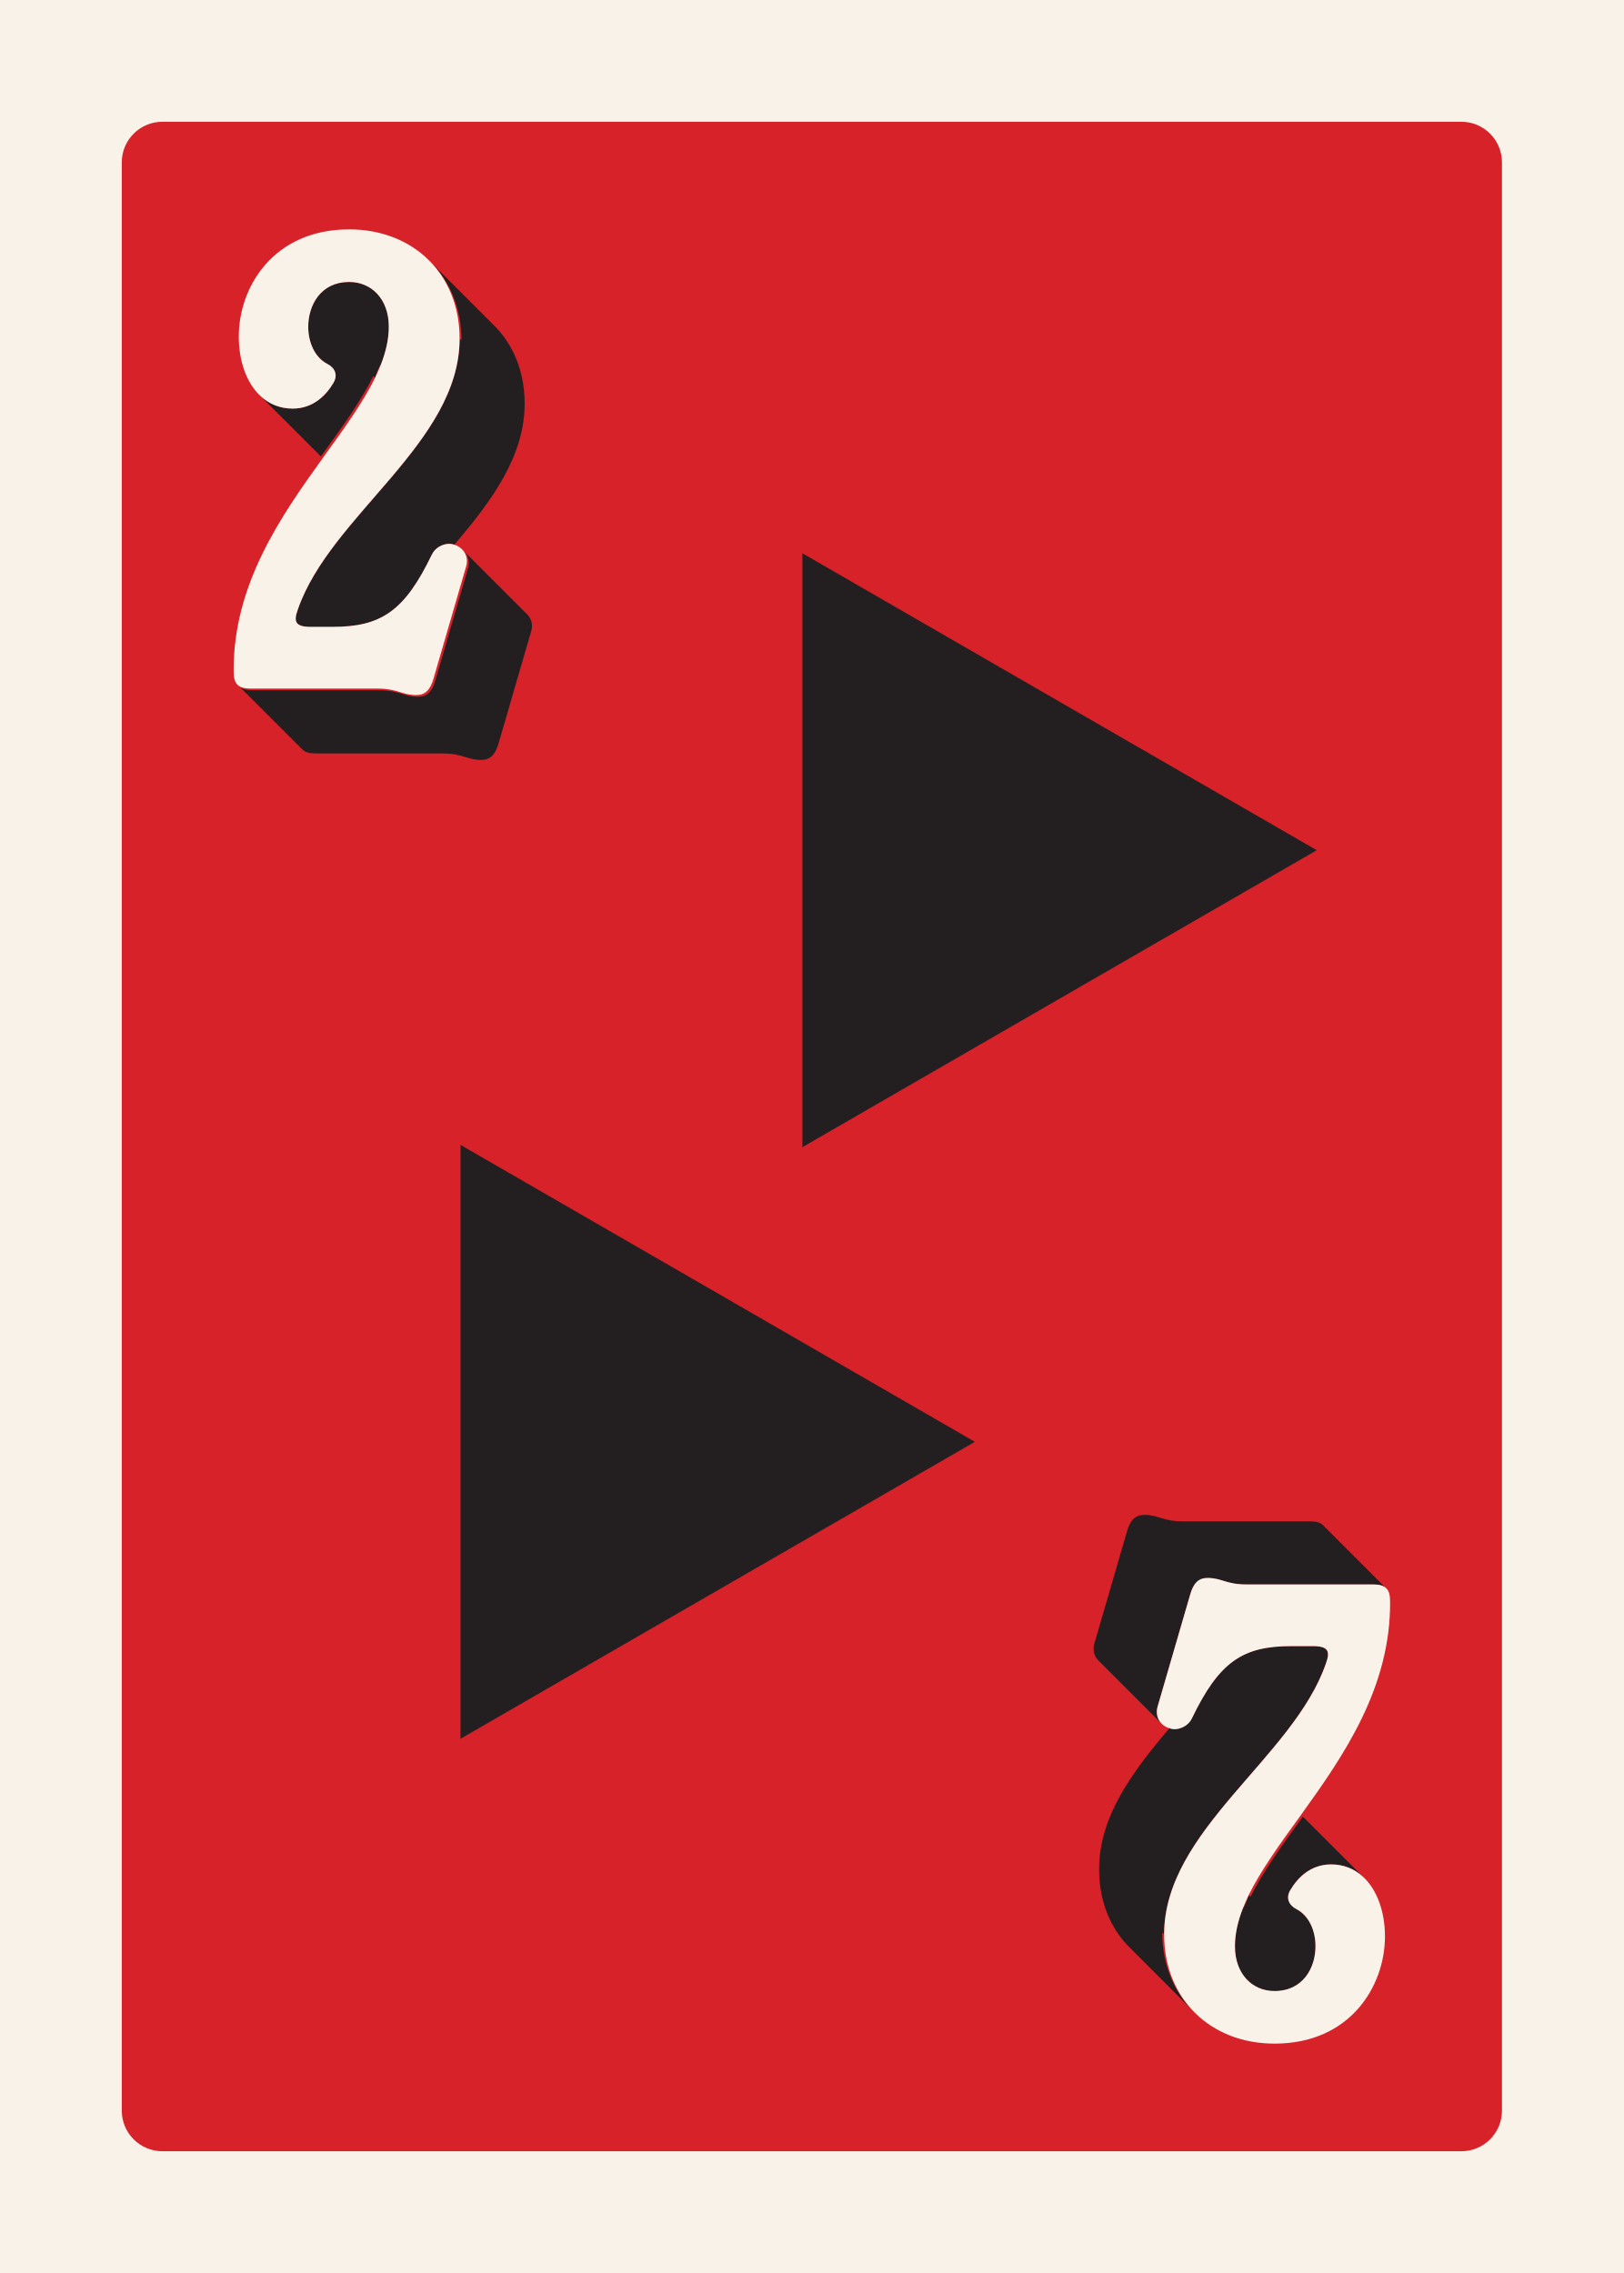
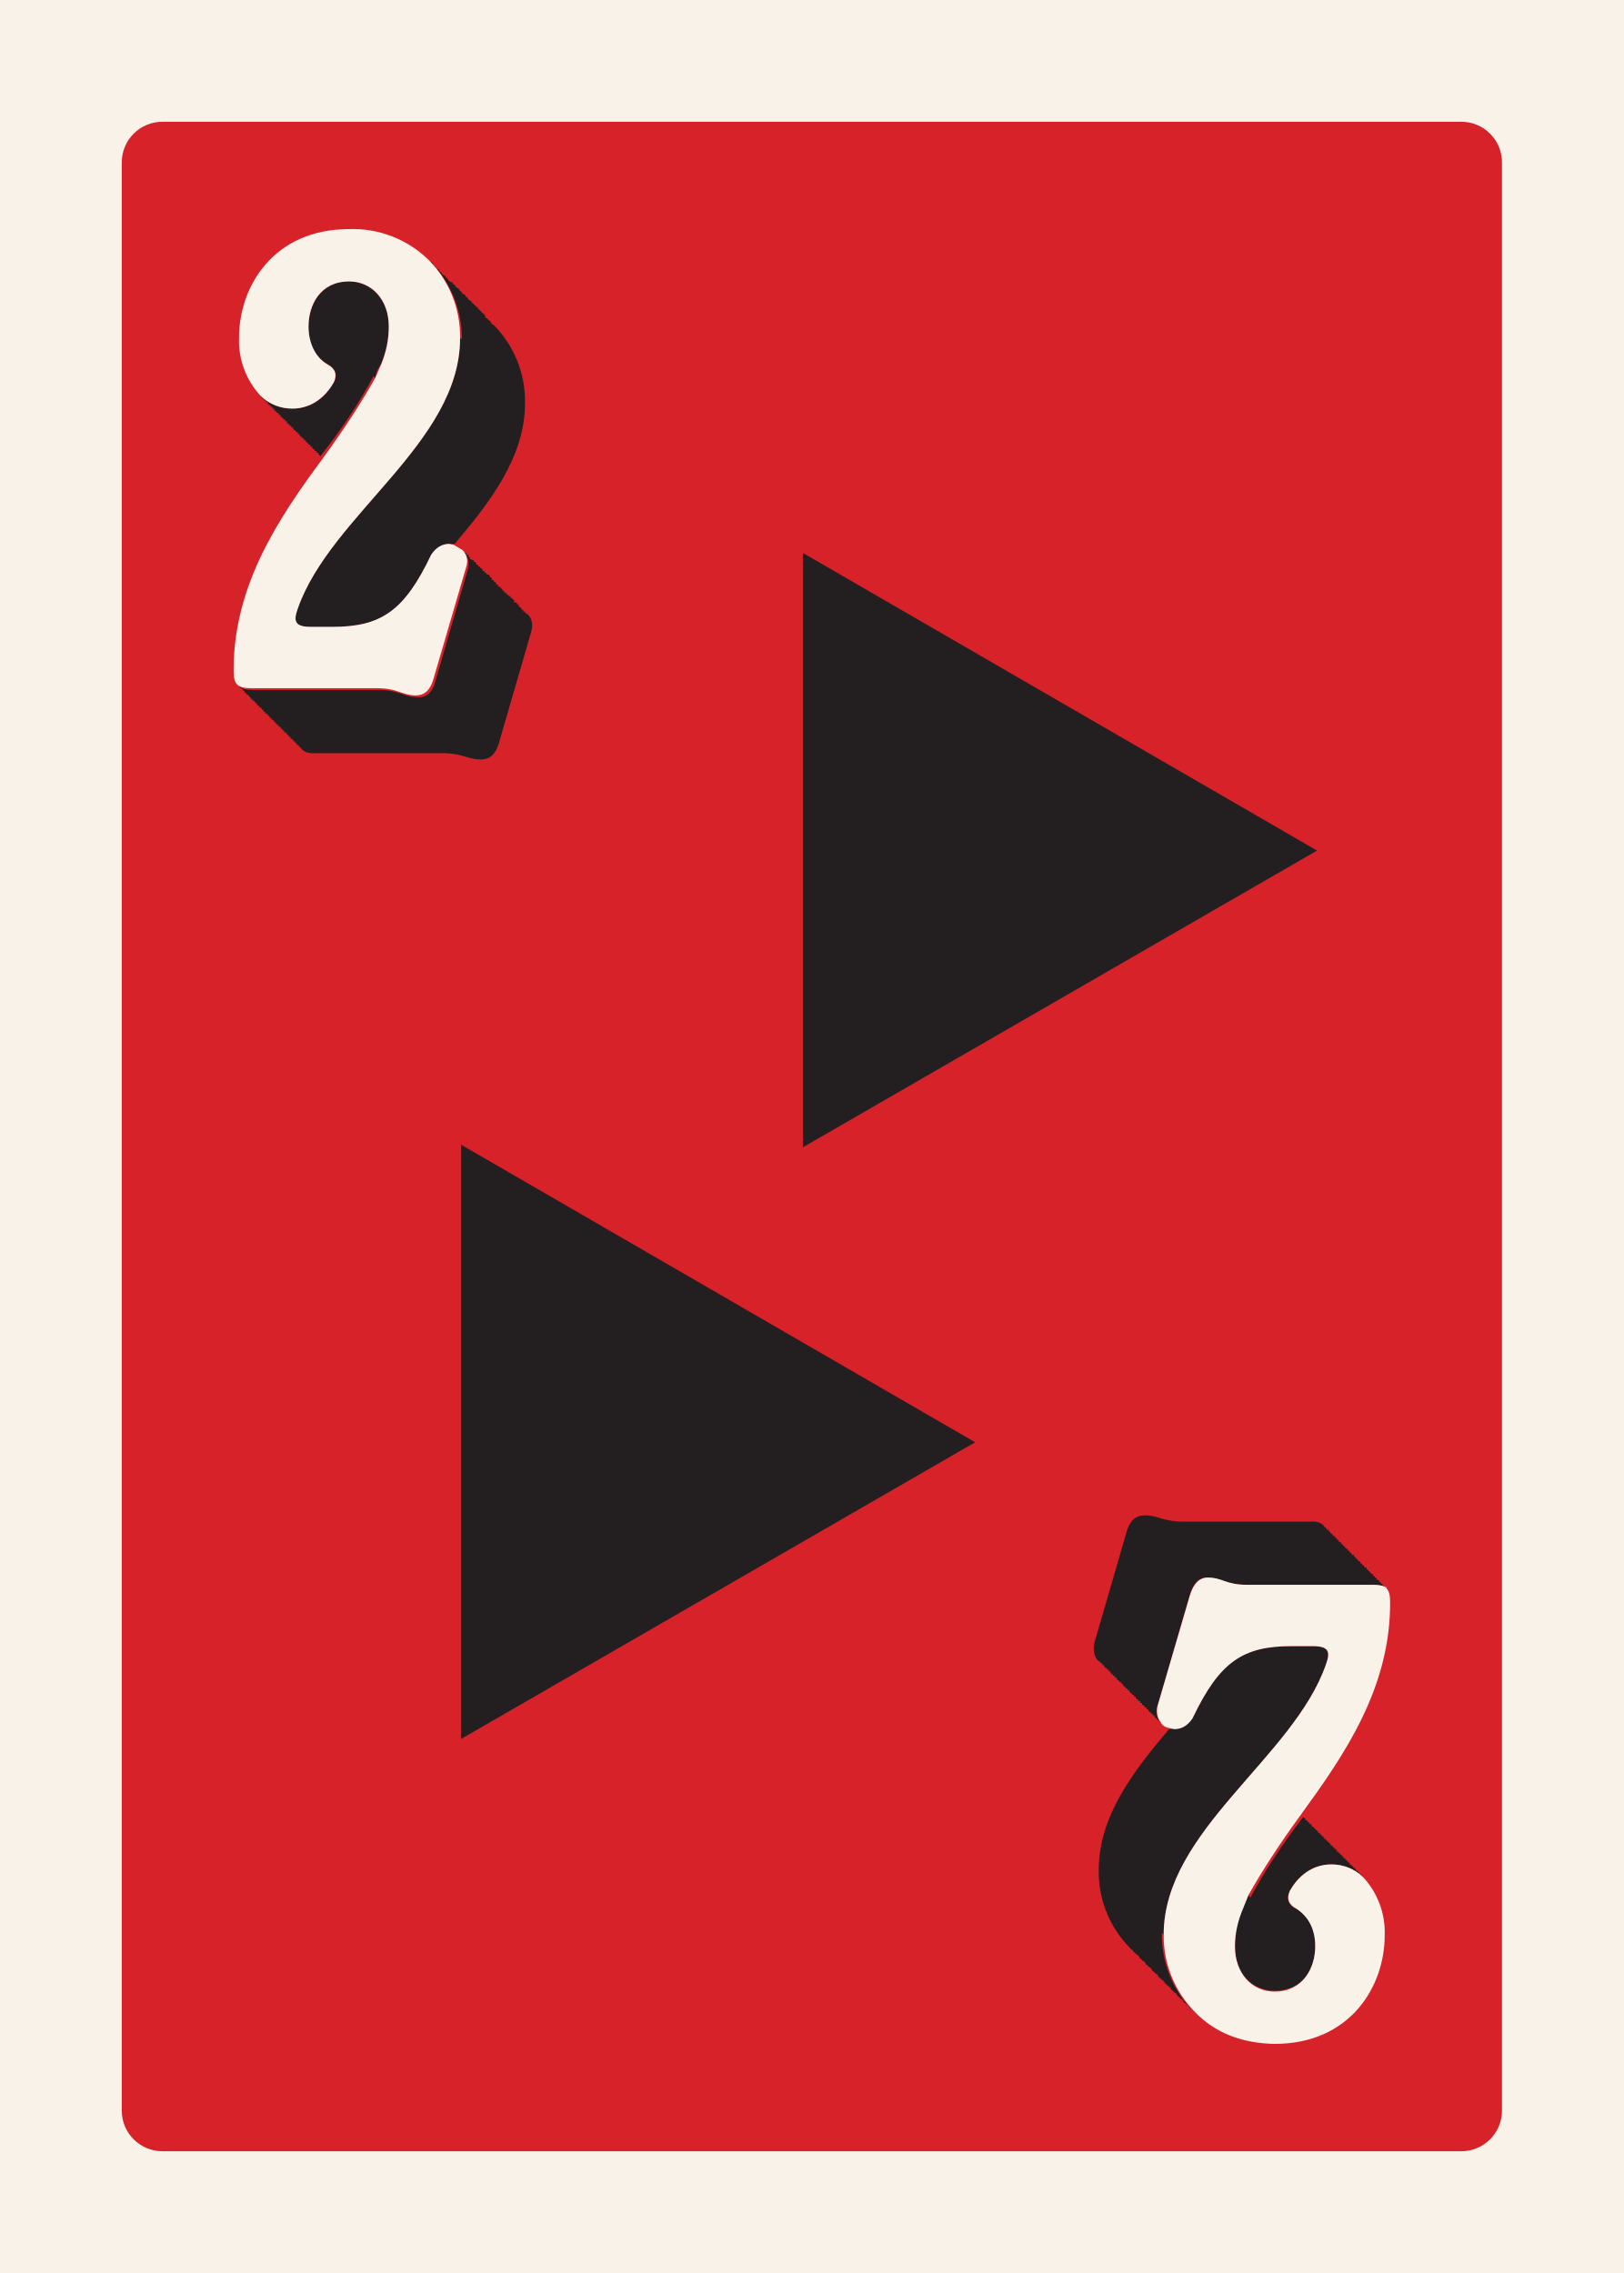
<svg xmlns="http://www.w3.org/2000/svg" id="Customer_Art" data-name="Customer Art" viewBox="0 0 180 252">
  <defs>
-     <style>
-       .cls-1 {
-         fill: none;
-       }
- 
-       .cls-2 {
-         fill: #231f20;
-       }
- 
-       .cls-3 {
-         fill: #d72229;
-       }
- 
-       .cls-4 {
-         fill: #f8f2e9;
-       }
-     </style>
+     <style>.cls-1{fill:none}.cls-2{fill:#231f20}.cls-4{fill:#f8f2e9}</style>
  </defs>
-   <rect class="cls-4" x="-9" y="-9" width="198" height="270" />
-   <rect class="cls-3" x="13.5" y="13.5" width="153" height="225" rx="4.5" ry="4.5" />
-   <path class="cls-2" d="M33.06,31.77c-.14-.06-.26-.14-.37-.22.03.02.04.05.07.07.03.02.04.05.07.07.03.02.04.05.07.07.03.02.04.05.07.07.03.02.04.05.07.07.03.02.04.05.07.07.03.02.04.05.07.07.03.02.04.05.07.07.03.02.04.05.07.07.03.02.04.05.07.07.03.02.04.05.07.07.03.02.04.05.07.07.03.02.04.05.07.07.03.02.04.05.07.07.03.02.04.05.07.07.03.02.04.05.07.07.03.02.04.05.07.07.03.02.04.05.07.07.03.02.04.05.07.07.03.02.04.05.07.07.03.02.04.05.07.07.03.02.04.05.07.07.03.02.04.05.07.07.03.02.04.05.07.07.03.02.04.05.07.07,0,0,.01.01.02.02-.24-.81-.67-1.28-1.45-1.6Z" />
-   <path class="cls-1" d="M137.74,211.65c.31-.47.53-.99.67-1.54-.25.52-.48,1.03-.67,1.54Z" />
-   <path class="cls-1" d="M42.25,40.35c-.31.47-.53.99-.67,1.54.25-.52.48-1.03.67-1.54Z" />
-   <path class="cls-2" d="M58.47,68.14s-.05-.05-.07-.07c-.02-.03-.05-.05-.07-.07-.02-.03-.05-.05-.07-.07-.02-.03-.05-.05-.07-.07-.02-.03-.05-.05-.07-.07-.02-.03-.05-.05-.07-.07-.02-.03-.05-.05-.07-.07-.02-.03-.05-.05-.07-.07-.02-.03-.05-.05-.07-.07-.02-.03-.05-.05-.07-.07-.02-.03-.05-.05-.07-.07-.02-.03-.05-.05-.07-.07-.02-.03-.05-.05-.07-.07-.02-.03-.05-.05-.07-.07-.02-.03-.05-.05-.07-.07-.02-.03-.05-.05-.07-.07-.02-.03-.05-.05-.07-.07-.02-.03-.05-.05-.07-.07-.02-.03-.05-.05-.07-.07-.02-.03-.05-.05-.07-.07-.02-.03-.05-.05-.07-.07-.02-.03-.05-.05-.07-.07-.02-.03-.05-.05-.07-.07-.02-.03-.05-.05-.07-.07-.02-.03-.05-.05-.07-.07-.02-.03-.05-.05-.07-.07-.02-.03-.05-.05-.07-.07-.02-.03-.05-.05-.07-.07-.02-.03-.05-.05-.07-.07-.02-.03-.05-.05-.07-.07-.02-.03-.05-.05-.07-.07-.02-.03-.05-.05-.07-.07-.02-.03-.05-.05-.07-.07-.02-.03-.05-.05-.07-.07-.02-.03-.05-.05-.07-.07-.02-.03-.05-.05-.07-.07-.02-.03-.05-.05-.07-.07-.02-.03-.05-.05-.07-.07-.02-.03-.05-.05-.07-.07-.02-.03-.05-.05-.07-.07-.02-.03-.05-.05-.07-.07-.02-.03-.05-.05-.07-.07-.02-.03-.05-.05-.07-.07-.02-.03-.05-.05-.07-.07-.02-.03-.05-.05-.07-.07-.02-.03-.05-.05-.07-.07-.02-.03-.05-.05-.07-.07-.02-.03-.05-.05-.07-.07-.02-.03-.05-.05-.07-.07-.02-.03-.05-.05-.07-.07-.02-.03-.05-.05-.07-.07-.02-.03-.05-.05-.07-.07-.02-.03-.05-.05-.07-.07-.02-.03-.05-.05-.07-.07-.02-.03-.05-.05-.07-.07-.02-.03-.05-.05-.07-.07-.02-.03-.05-.05-.07-.07-.02-.03-.05-.05-.07-.07-.02-.03-.05-.05-.07-.07-.02-.03-.05-.05-.07-.07-.02-.03-.05-.05-.07-.07-.02-.03-.05-.05-.07-.07-.02-.03-.05-.05-.07-.07-.02-.03-.05-.05-.07-.07-.02-.03-.05-.05-.07-.07-.02-.03-.05-.05-.07-.07-.02-.03-.05-.05-.07-.07-.02-.03-.05-.05-.07-.07-.02-.03-.05-.05-.07-.07-.02-.03-.05-.05-.07-.07-.02-.03-.05-.05-.07-.07-.02-.03-.05-.05-.07-.07-.02-.03-.05-.05-.07-.07-.02-.03-.05-.05-.07-.07-.02-.03-.05-.05-.07-.07-.02-.03-.05-.05-.07-.07-.02-.03-.05-.05-.07-.07-.02-.03-.05-.05-.07-.07-.02-.03-.05-.05-.07-.07-.02-.03-.05-.05-.07-.07-.02-.03-.05-.05-.07-.07-.02-.03-.05-.05-.07-.07-.02-.03-.05-.05-.07-.07-.02-.03-.05-.05-.07-.07-.02-.03-.05-.05-.07-.07-.02-.03-.05-.05-.07-.07-.02-.03-.05-.05-.07-.07-.02-.03-.05-.05-.07-.07-.02-.03-.05-.05-.07-.07-.02-.03-.05-.05-.07-.07-.02-.03-.05-.05-.07-.07-.02-.03-.05-.05-.07-.07-.02-.03-.05-.05-.07-.07-.02-.03-.05-.05-.07-.07-.02-.03-.05-.05-.07-.07-.02-.03-.05-.05-.07-.07-.02-.03-.05-.05-.07-.07-.02-.03-.05-.05-.07-.07-.02-.03-.05-.05-.07-.07.37.45.55,1.08.34,1.79l-3.6,12.38c-.36,1.3-.94,1.87-1.94,1.87-1.58,0-2.02-.72-4.32-.72h-14.04c-.69,0-1.14-.14-1.43-.41.02.03.05.05.07.07.02.03.05.05.07.07.02.03.05.05.07.07.02.03.05.05.07.07.02.03.05.05.07.07.02.03.05.05.07.07.02.03.05.05.07.07.02.03.05.05.07.07.02.03.05.05.07.07.02.03.05.05.07.07.02.03.05.05.07.07.02.03.05.05.07.07.02.03.05.05.07.07.02.03.05.05.07.07.02.03.05.05.07.07.02.03.05.05.07.07.02.03.05.05.07.07.02.03.05.05.07.07.02.03.05.05.07.07.02.03.05.05.07.07.02.03.05.05.07.07.02.03.05.05.07.07.02.03.05.05.07.07.02.03.05.05.07.07.02.03.05.05.07.07.02.03.05.05.07.07.02.03.05.05.07.07.02.03.05.05.07.07.02.03.05.05.07.07.02.03.05.05.07.07.02.03.05.05.07.07.02.03.05.05.07.07.02.03.05.05.07.07.02.03.05.05.07.07.02.03.05.05.07.07.02.03.05.05.07.07.02.03.05.05.07.07.02.03.05.05.07.07.02.03.05.05.07.07.02.03.05.05.07.07.02.03.05.05.07.07.02.03.05.05.07.07.02.03.05.05.07.07.02.03.05.05.07.07.02.03.05.05.07.07.02.03.05.05.07.07.02.03.05.05.07.07.02.03.05.05.07.07.02.03.05.05.07.07.02.03.05.05.07.07.02.03.05.05.07.07.02.03.05.05.07.07.02.03.05.05.07.07.02.03.05.05.07.07.02.03.05.05.07.07.02.03.05.05.07.07.02.03.05.05.07.07.02.03.05.05.07.07.02.03.05.05.07.07.02.03.05.05.07.07.02.03.05.05.07.07.02.03.05.05.07.07.02.03.05.05.07.07.02.03.05.05.07.07.02.03.05.05.07.07.02.03.05.05.07.07.02.03.05.05.07.07.02.03.05.05.07.07.02.03.05.05.07.07.02.03.05.05.07.07.02.03.05.05.07.07.02.03.05.05.07.07.02.03.05.05.07.07.02.03.05.05.07.07.02.03.05.05.07.07.02.03.05.05.07.07.02.03.05.05.07.07.02.03.05.05.07.07.02.03.05.05.07.07.02.03.05.05.07.07.02.03.05.05.07.07.02.03.05.05.07.07.02.03.05.05.07.07.02.03.05.05.07.07.02.03.05.05.07.07.02.03.05.05.07.07.02.03.05.05.07.07.02.03.05.05.07.07.02.03.05.05.07.07.02.03.05.05.07.07.02.03.05.05.07.07.02.03.05.05.07.07.02.03.05.05.07.07.02.03.05.05.07.07.02.03.05.05.07.07.02.03.05.05.07.07.02.03.05.05.07.07.02.03.05.05.07.07.02.03.05.05.07.07.29.33.76.48,1.5.48h14.04c2.3,0,2.74.72,4.32.72,1.01,0,1.58-.58,1.94-1.87l3.6-12.38c.23-.76.01-1.41-.41-1.86Z" />
-   <path class="cls-2" d="M41.58,41.89c.14-.55.37-1.07.67-1.54.54-1.39.85-2.76.85-4.12,0-3.1-1.94-4.97-4.39-4.97-3.17,0-4.54,2.59-4.54,4.97,0,1.73.72,3.38,2.09,4.1.86.43,1.22,1.22.72,2.09-.79,1.37-2.23,2.88-4.54,2.88-1.42,0-2.62-.51-3.55-1.38.02.02.05.05.07.07.02.02.05.05.07.07.02.02.05.05.07.07.02.02.05.05.07.07.02.02.05.05.07.07.02.02.05.05.07.07.02.02.05.05.07.07.02.02.05.05.07.07.02.02.05.05.07.07.02.02.05.05.07.07.02.02.05.05.07.07.02.02.05.05.07.07.02.02.05.05.07.07.02.02.05.05.07.07.02.02.05.05.07.07.02.02.05.05.07.07.02.02.05.05.07.07.02.02.05.05.07.07.02.02.05.05.07.07.02.02.05.05.07.07.02.02.05.05.07.07.02.02.05.05.07.07.02.02.05.05.07.07.02.02.05.05.07.07.02.02.05.05.07.07.02.02.05.05.07.07.02.02.05.05.07.07.02.02.05.05.07.07.02.02.05.05.07.07.02.02.05.05.07.07.02.02.05.05.07.07.02.02.05.05.07.07.02.02.05.05.07.07.02.02.05.05.07.07.02.02.05.05.07.07.02.02.05.05.07.07.02.02.05.05.07.07.02.02.05.05.07.07.02.02.05.05.07.07.02.02.05.05.07.07.02.02.05.05.07.07.02.02.05.05.07.07.02.02.05.05.07.07.02.02.05.05.07.07.02.02.05.05.07.07.02.02.05.05.07.07.02.02.05.05.07.07.02.02.05.05.07.07.02.02.05.05.07.07.02.02.05.05.07.07.02.02.05.05.07.07.02.02.05.05.07.07.02.02.05.05.07.07.02.02.05.05.07.07.02.02.05.05.07.07.02.02.05.05.07.07.02.02.05.05.07.07.02.02.05.05.07.07.02.02.05.05.07.07.02.02.05.05.07.07.02.02.05.05.07.07.02.02.05.05.07.07.02.02.05.05.07.07.02.02.05.05.07.07.02.02.05.05.07.07.02.02.05.05.07.07.02.02.05.05.07.07.02.02.05.05.07.07.02.02.05.05.07.07.02.02.05.05.07.07.02.02.05.05.07.07.02.02.05.05.07.07.02.02.05.05.07.07.02.02.05.05.07.07.02.02.05.05.07.07.02.02.05.05.07.07.02.02.05.05.07.07.02.02.05.05.07.07.02.02.05.05.07.07.02.02.05.05.07.07.02.02.05.05.07.07.02.02.05.05.07.07.02.02.05.05.07.07.02.02.05.05.07.07.02.02.05.05.07.07.02.02.05.05.07.07.02.02.05.05.07.07.02.02.05.05.07.07.02.02.05.05.07.07.02.02.05.05.07.07.02.02.05.05.07.07.02.02.05.05.07.07.02.02.05.05.07.07.02.02.05.05.07.07.02.02.05.05.07.07.01.01.02.02.03.04,2.28-3.17,4.43-6.1,5.81-8.91Z" />
-   <path class="cls-2" d="M50.96,37.53c0,11.59-14.33,19.59-17.93,30.03-.5,1.37-.29,1.94,1.44,1.94h2.38c5.4,0,7.99-1.73,11.02-7.99.36-.79,1.22-1.22,1.94-1.22.19,0,.38.04.56.1,4.1-4.82,7.79-9.77,7.79-15.65,0-3.58-1.29-6.62-3.48-8.75-.02-.02-.05-.05-.07-.07-.02-.02-.05-.05-.07-.07-.02-.02-.05-.05-.07-.07-.02-.02-.05-.05-.07-.07-.02-.02-.05-.05-.07-.07-.02-.02-.05-.05-.07-.07-.02-.02-.05-.05-.07-.07-.02-.02-.05-.05-.07-.07-.02-.02-.05-.05-.07-.07-.02-.02-.05-.05-.07-.07-.02-.02-.05-.05-.07-.07-.02-.02-.05-.05-.07-.07-.02-.02-.05-.05-.07-.07-.02-.02-.05-.05-.07-.07-.02-.02-.05-.05-.07-.07-.02-.02-.05-.05-.07-.07-.02-.02-.05-.05-.07-.07-.02-.02-.05-.05-.07-.07-.02-.02-.05-.05-.07-.07-.02-.02-.05-.05-.07-.07-.02-.02-.05-.05-.07-.07-.02-.02-.05-.05-.07-.07-.02-.02-.05-.05-.07-.07-.02-.02-.05-.05-.07-.07-.02-.02-.05-.05-.07-.07-.02-.02-.05-.05-.07-.07-.02-.02-.05-.05-.07-.07s-.05-.05-.07-.07c-.02-.02-.05-.05-.07-.07-.02-.02-.05-.05-.07-.07-.02-.02-.05-.05-.07-.07-.02-.02-.05-.05-.07-.07-.02-.02-.05-.05-.07-.07-.02-.02-.05-.05-.07-.07-.02-.02-.05-.05-.07-.07-.02-.02-.05-.05-.07-.07-.02-.02-.05-.05-.07-.07-.02-.02-.05-.05-.07-.07-.02-.02-.05-.05-.07-.07-.02-.02-.05-.05-.07-.07-.02-.02-.05-.05-.07-.07-.02-.02-.05-.05-.07-.07-.02-.02-.05-.05-.07-.07-.02-.02-.05-.05-.07-.07-.02-.02-.05-.05-.07-.07-.02-.02-.05-.05-.07-.07-.02-.02-.05-.05-.07-.07-.02-.02-.05-.05-.07-.07-.02-.02-.05-.05-.07-.07-.02-.02-.05-.05-.07-.07-.02-.02-.05-.05-.07-.07-.02-.02-.05-.05-.07-.07-.02-.02-.05-.05-.07-.07-.02-.02-.05-.05-.07-.07-.02-.02-.05-.05-.07-.07-.02-.02-.05-.05-.07-.07-.02-.02-.05-.05-.07-.07-.02-.02-.05-.05-.07-.07-.02-.02-.05-.05-.07-.07-.02-.02-.05-.05-.07-.07-.02-.02-.05-.05-.07-.07-.02-.02-.05-.05-.07-.07-.02-.02-.05-.05-.07-.07-.02-.02-.05-.05-.07-.07-.02-.02-.05-.05-.07-.07-.02-.02-.05-.05-.07-.07-.02-.02-.05-.05-.07-.07-.02-.02-.05-.05-.07-.07-.02-.02-.05-.05-.07-.07-.02-.02-.05-.05-.07-.07-.02-.02-.05-.05-.07-.07-.02-.02-.05-.05-.07-.07-.02-.02-.05-.05-.07-.07-.02-.02-.05-.05-.07-.07-.02-.02-.05-.05-.07-.07-.02-.02-.05-.05-.07-.07-.02-.02-.05-.05-.07-.07-.02-.02-.05-.05-.07-.07-.02-.02-.05-.05-.07-.07-.02-.02-.05-.05-.07-.07-.02-.02-.05-.05-.07-.07-.02-.02-.05-.05-.07-.07-.02-.02-.05-.05-.07-.07-.02-.02-.05-.05-.07-.07s-.05-.05-.07-.07c-.02-.02-.05-.05-.07-.07-.02-.02-.05-.05-.07-.07-.02-.02-.05-.05-.07-.07-.02-.02-.05-.05-.07-.07-.02-.02-.05-.05-.07-.07-.02-.02-.05-.05-.07-.07-.02-.02-.05-.05-.07-.07-.02-.02-.05-.05-.07-.07-.02-.02-.05-.05-.07-.07-.02-.02-.05-.05-.07-.07-.02-.02-.05-.05-.07-.07-.02-.02-.05-.05-.07-.07-.02-.02-.05-.05-.07-.07-.02-.02-.05-.05-.07-.07,2.14,2.13,3.41,5.14,3.41,8.68Z" />
-   <path class="cls-4" d="M27.77,76.34h14.04c2.3,0,2.74.72,4.32.72,1.01,0,1.58-.58,1.94-1.87l3.6-12.38c.21-.72.04-1.34-.34-1.79-.25-.31-.6-.52-.97-.63-.18-.06-.37-.1-.56-.1-.72,0-1.58.43-1.94,1.22-3.02,6.26-5.62,7.99-11.02,7.99h-2.38c-1.73,0-1.94-.58-1.44-1.94,3.6-10.44,17.93-18.43,17.93-30.03,0-3.54-1.26-6.55-3.41-8.68-2.17-2.16-5.25-3.42-8.83-3.42-8.42,0-12.24,6.41-12.24,11.88,0,2.71.85,5.16,2.42,6.61.94.87,2.13,1.38,3.55,1.38,2.3,0,3.74-1.51,4.54-2.88.5-.86.14-1.66-.72-2.09-1.37-.72-2.09-2.38-2.09-4.1,0-2.38,1.37-4.97,4.54-4.97,2.45,0,4.39,1.87,4.39,4.97,0,1.36-.32,2.73-.85,4.12-.2.51-.42,1.02-.67,1.54-1.38,2.81-3.53,5.75-5.81,8.91-4.72,6.55-9.95,14.1-9.87,23.67,0,.68.12,1.16.44,1.46.29.28.74.41,1.43.41Z" />
-   <path class="cls-2" d="M138.42,210.11c-.14.55-.36,1.07-.67,1.54-.54,1.39-.85,2.76-.85,4.12,0,3.1,1.94,4.97,4.39,4.97,3.17,0,4.54-2.59,4.54-4.97,0-1.73-.72-3.38-2.09-4.1-.86-.43-1.22-1.22-.72-2.09.79-1.37,2.23-2.88,4.54-2.88,1.42,0,2.62.51,3.55,1.38-.02-.02-.05-.05-.07-.07-.02-.02-.05-.05-.07-.07-.02-.02-.05-.05-.07-.07-.02-.02-.05-.05-.07-.07-.02-.02-.05-.05-.07-.07-.02-.02-.05-.05-.07-.07-.02-.02-.05-.05-.07-.07-.02-.02-.05-.05-.07-.07-.02-.02-.05-.05-.07-.07-.02-.02-.05-.05-.07-.07-.02-.02-.05-.05-.07-.07-.02-.02-.05-.05-.07-.07-.02-.02-.05-.05-.07-.07-.02-.02-.05-.05-.07-.07-.02-.02-.05-.05-.07-.07-.02-.02-.05-.05-.07-.07-.02-.02-.05-.05-.07-.07-.02-.02-.05-.05-.07-.07-.02-.02-.05-.05-.07-.07-.02-.02-.05-.05-.07-.07-.02-.02-.05-.05-.07-.07-.02-.02-.05-.05-.07-.07-.02-.02-.05-.05-.07-.07-.02-.02-.05-.05-.07-.07-.02-.02-.05-.05-.07-.07-.02-.02-.05-.05-.07-.07-.02-.02-.05-.05-.07-.07-.02-.02-.05-.05-.07-.07-.02-.02-.05-.05-.07-.07-.02-.02-.05-.05-.07-.07-.02-.02-.05-.05-.07-.07-.02-.02-.05-.05-.07-.07-.02-.02-.05-.05-.07-.07-.02-.02-.05-.05-.07-.07-.02-.02-.05-.05-.07-.07-.02-.02-.05-.05-.07-.07-.02-.02-.05-.05-.07-.07-.02-.02-.05-.05-.07-.07-.02-.02-.05-.05-.07-.07-.02-.02-.05-.05-.07-.07-.02-.02-.05-.05-.07-.07-.02-.02-.05-.05-.07-.07-.02-.02-.05-.05-.07-.07-.02-.02-.05-.05-.07-.07-.02-.02-.05-.05-.07-.07-.02-.02-.05-.05-.07-.07-.02-.02-.05-.05-.07-.07-.02-.02-.05-.05-.07-.07-.02-.02-.05-.05-.07-.07-.02-.02-.05-.05-.07-.07-.02-.02-.05-.05-.07-.07-.02-.02-.05-.05-.07-.07-.02-.02-.05-.05-.07-.07-.02-.02-.05-.05-.07-.07-.02-.02-.05-.05-.07-.07-.02-.02-.05-.05-.07-.07-.02-.02-.05-.05-.07-.07-.02-.02-.05-.05-.07-.07-.02-.02-.05-.05-.07-.07-.02-.02-.05-.05-.07-.07-.02-.02-.05-.05-.07-.07-.02-.02-.05-.05-.07-.07-.02-.02-.05-.05-.07-.07-.02-.02-.05-.05-.07-.07-.02-.02-.05-.05-.07-.07-.02-.02-.05-.05-.07-.07-.02-.02-.05-.05-.07-.07-.02-.02-.05-.05-.07-.07-.02-.02-.05-.05-.07-.07-.02-.02-.05-.05-.07-.07-.02-.02-.05-.05-.07-.07-.02-.02-.05-.05-.07-.07-.02-.02-.05-.05-.07-.07-.02-.02-.05-.05-.07-.07-.02-.02-.05-.05-.07-.07-.02-.02-.05-.05-.07-.07-.02-.02-.05-.05-.07-.07-.02-.02-.05-.05-.07-.07-.02-.02-.05-.05-.07-.07-.02-.02-.05-.05-.07-.07-.02-.02-.05-.05-.07-.07-.02-.02-.05-.05-.07-.07-.02-.02-.05-.05-.07-.07-.02-.02-.05-.05-.07-.07-.02-.02-.05-.05-.07-.07-.02-.02-.05-.05-.07-.07-.02-.02-.05-.05-.07-.07-.02-.02-.05-.05-.07-.07-.02-.02-.05-.05-.07-.07-.02-.02-.05-.05-.07-.07-.02-.02-.05-.05-.07-.07-.02-.02-.05-.05-.07-.07-.02-.02-.05-.05-.07-.07-.02-.02-.05-.05-.07-.07-.02-.02-.05-.05-.07-.07-.01-.01-.02-.02-.03-.03-2.28,3.17-4.43,6.1-5.81,8.91Z" />
-   <path class="cls-2" d="M129.04,214.47c0-11.59,14.33-19.59,17.93-30.03.5-1.37.29-1.94-1.44-1.94h-2.38c-5.4,0-7.99,1.73-11.02,7.99-.36.79-1.22,1.22-1.94,1.22-.19,0-.38-.04-.56-.1-4.1,4.82-7.79,9.77-7.79,15.65,0,3.58,1.29,6.62,3.48,8.75.02.02.05.05.07.07.02.02.05.05.07.07.02.02.05.05.07.07s.05.05.07.07c.02.02.05.05.07.07.02.02.05.05.07.07.02.02.05.05.07.07.02.02.05.05.07.07.02.02.05.05.07.07.02.02.05.05.07.07.02.02.05.05.07.07.02.02.05.05.07.07.02.02.05.05.07.07.02.02.05.05.07.07.02.02.05.05.07.07.02.02.05.05.07.07.02.02.05.05.07.07.02.02.05.05.07.07.02.02.05.05.07.07.02.02.05.05.07.07.02.02.05.05.07.07.02.02.05.05.07.07.02.02.05.05.07.07.02.02.05.05.07.07.02.02.05.05.07.07.02.02.05.05.07.07.02.02.05.05.07.07.02.02.05.05.07.07.02.02.05.05.07.07.02.02.05.05.07.07.02.02.05.05.07.07.02.02.05.05.07.07.02.02.05.05.07.07.02.02.05.05.07.07.02.02.05.05.07.07.02.02.05.05.07.07.02.02.05.05.07.07.02.02.05.05.07.07.02.02.05.05.07.07.02.02.05.05.07.07.02.02.05.05.07.07.02.02.05.05.07.07.02.02.05.05.07.07.02.02.05.05.07.07.02.02.05.05.07.07.02.02.05.05.07.07.02.02.05.05.07.07.02.02.05.05.07.07.02.02.05.05.07.07.02.02.05.05.07.07.02.02.05.05.07.07.02.02.05.05.07.07.02.02.05.05.07.07.02.02.05.05.07.07.02.02.05.05.07.07.02.02.05.05.07.07.02.02.05.05.07.07.02.02.05.05.07.07.02.02.05.05.07.07.02.02.05.05.07.07.02.02.05.05.07.07.02.02.05.05.07.07.02.02.05.05.07.07.02.02.05.05.07.07.02.02.05.05.07.07.02.02.05.05.07.07.02.02.05.05.07.07.02.02.05.05.07.07.02.02.05.05.07.07.02.02.05.05.07.07.02.02.05.05.07.07s.05.05.07.07c.02.02.05.05.07.07.02.02.05.05.07.07.02.02.05.05.07.07.02.02.05.05.07.07.02.02.05.05.07.07.02.02.05.05.07.07.02.02.05.05.07.07.02.02.05.05.07.07.02.02.05.05.07.07.02.02.05.05.07.07.02.02.05.05.07.07.02.02.05.05.07.07.02.02.05.05.07.07.02.02.05.05.07.07.02.02.05.05.07.07.02.02.05.05.07.07.02.02.05.05.07.07.02.02.05.05.07.07.02.02.05.05.07.07.02.02.05.05.07.07.02.02.05.05.07.07.02.02.05.05.07.07.02.02.05.05.07.07.02.02.05.05.07.07.02.02.05.05.07.07.02.02.05.05.07.07.02.02.05.05.07.07-2.14-2.13-3.41-5.14-3.41-8.68Z" />
-   <path class="cls-2" d="M128.32,189.2l3.6-12.38c.36-1.3.94-1.87,1.94-1.87,1.58,0,2.02.72,4.32.72h14.04c.69,0,1.14.14,1.43.41-.02-.03-.05-.05-.07-.07-.02-.03-.05-.05-.07-.07-.02-.03-.05-.05-.07-.07-.02-.03-.05-.05-.07-.07-.02-.03-.05-.05-.07-.07-.02-.03-.05-.05-.07-.07-.02-.03-.05-.05-.07-.07-.02-.03-.05-.05-.07-.07-.02-.03-.05-.05-.07-.07-.02-.03-.05-.05-.07-.07-.02-.03-.05-.05-.07-.07-.02-.03-.05-.05-.07-.07-.02-.03-.05-.05-.07-.07-.02-.03-.05-.05-.07-.07-.02-.03-.05-.05-.07-.07-.02-.03-.05-.05-.07-.07-.02-.03-.05-.05-.07-.07-.02-.03-.05-.05-.07-.07-.02-.03-.05-.05-.07-.07-.02-.03-.05-.05-.07-.07-.02-.03-.05-.05-.07-.07-.02-.03-.05-.05-.07-.07-.02-.03-.05-.05-.07-.07-.02-.03-.05-.05-.07-.07-.02-.03-.05-.05-.07-.07-.02-.03-.05-.05-.07-.07-.02-.03-.05-.05-.07-.07-.02-.03-.05-.05-.07-.07-.02-.03-.05-.05-.07-.07-.02-.03-.05-.05-.07-.07-.02-.03-.05-.05-.07-.07-.02-.03-.05-.05-.07-.07-.02-.03-.05-.05-.07-.07-.02-.03-.05-.05-.07-.07-.02-.03-.05-.05-.07-.07-.02-.03-.05-.05-.07-.07-.02-.03-.05-.05-.07-.07-.02-.03-.05-.05-.07-.07-.02-.03-.05-.05-.07-.07-.02-.03-.05-.05-.07-.07-.02-.03-.05-.05-.07-.07-.02-.03-.05-.05-.07-.07-.02-.03-.05-.05-.07-.07-.02-.03-.05-.05-.07-.07-.02-.03-.05-.05-.07-.07-.02-.03-.05-.05-.07-.07-.02-.03-.05-.05-.07-.07-.02-.03-.05-.05-.07-.07-.02-.03-.05-.05-.07-.07-.02-.03-.05-.05-.07-.07-.02-.03-.05-.05-.07-.07-.02-.03-.05-.05-.07-.07-.02-.03-.05-.05-.07-.07-.02-.03-.05-.05-.07-.07-.02-.03-.05-.05-.07-.07-.02-.03-.05-.05-.07-.07-.02-.03-.05-.05-.07-.07-.02-.03-.05-.05-.07-.07-.02-.03-.05-.05-.07-.07-.02-.03-.05-.05-.07-.07-.02-.03-.05-.05-.07-.07-.02-.03-.05-.05-.07-.07-.02-.03-.05-.05-.07-.07-.02-.03-.05-.05-.07-.07-.02-.03-.05-.05-.07-.07-.02-.03-.05-.05-.07-.07-.02-.03-.05-.05-.07-.07-.02-.03-.05-.05-.07-.07-.02-.03-.05-.05-.07-.07-.02-.03-.05-.05-.07-.07-.02-.03-.05-.05-.07-.07-.02-.03-.05-.05-.07-.07-.02-.03-.05-.05-.07-.07-.02-.03-.05-.05-.07-.07-.02-.03-.05-.05-.07-.07-.02-.03-.05-.05-.07-.07-.02-.03-.05-.05-.07-.07-.02-.03-.05-.05-.07-.07-.02-.03-.05-.05-.07-.07-.02-.03-.05-.05-.07-.07-.02-.03-.05-.05-.07-.07-.02-.03-.05-.05-.07-.07-.02-.03-.05-.05-.07-.07-.02-.03-.05-.05-.07-.07-.02-.03-.05-.05-.07-.07-.02-.03-.05-.05-.07-.07-.02-.03-.05-.05-.07-.07-.02-.03-.05-.05-.07-.07-.02-.03-.05-.05-.07-.07-.02-.03-.05-.05-.07-.07-.02-.03-.05-.05-.07-.07-.02-.03-.05-.05-.07-.07-.02-.03-.05-.05-.07-.07-.02-.03-.05-.05-.07-.07-.02-.03-.05-.05-.07-.07-.02-.03-.05-.05-.07-.07-.02-.03-.05-.05-.07-.07-.02-.03-.05-.05-.07-.07-.02-.03-.05-.05-.07-.07-.29-.33-.76-.48-1.5-.48h-14.04c-2.3,0-2.74-.72-4.32-.72-1.01,0-1.58.58-1.94,1.87l-3.6,12.38c-.23.76-.01,1.41.41,1.86.02.03.05.05.07.07.02.03.05.05.07.07.02.03.05.05.07.07.02.03.05.05.07.07.02.03.05.05.07.07.02.03.05.05.07.07.02.03.05.05.07.07.02.03.05.05.07.07.02.03.05.05.07.07.02.03.05.05.07.07.02.03.05.05.07.07.02.03.05.05.07.07.02.03.05.05.07.07.02.03.05.05.07.07.02.03.05.05.07.07.02.03.05.05.07.07.02.03.05.05.07.07.02.03.05.05.07.07.02.03.05.05.07.07.02.03.05.05.07.07.02.03.05.05.07.07.02.03.05.05.07.07.02.03.05.05.07.07.02.03.05.05.07.07.02.03.05.05.07.07.02.03.05.05.07.07.02.03.05.05.07.07.02.03.05.05.07.07.02.03.05.05.07.07.02.03.05.05.07.07.02.03.05.05.07.07.02.03.05.05.07.07.02.03.05.05.07.07.02.03.05.05.07.07.02.03.05.05.07.07.02.03.05.05.07.07.02.03.05.05.07.07.02.03.05.05.07.07.02.03.05.05.07.07.02.03.05.05.07.07.02.03.05.05.07.07.02.03.05.05.07.07.02.03.05.05.07.07.02.03.05.05.07.07.02.03.05.05.07.07.02.03.05.05.07.07.02.03.05.05.07.07.02.03.05.05.07.07.02.03.05.05.07.07.02.03.05.05.07.07.02.03.05.05.07.07.02.03.05.05.07.07.02.03.05.05.07.07.02.03.05.05.07.07.02.03.05.05.07.07.02.03.05.05.07.07.02.03.05.05.07.07.02.03.05.05.07.07.02.03.05.05.07.07.02.03.05.05.07.07.02.03.05.05.07.07.02.03.05.05.07.07.02.03.05.05.07.07.02.03.05.05.07.07.02.03.05.05.07.07.02.03.05.05.07.07.02.03.05.05.07.07.02.03.05.05.07.07.02.03.05.05.07.07.02.03.05.05.07.07.02.03.05.05.07.07.02.03.05.05.07.07.02.03.05.05.07.07.02.03.05.05.07.07.02.03.05.05.07.07.02.03.05.05.07.07.02.03.05.05.07.07.02.03.05.05.07.07.02.03.05.05.07.07.02.03.05.05.07.07.02.03.05.05.07.07.02.03.05.05.07.07.02.03.05.05.07.07.02.03.05.05.07.07.02.03.05.05.07.07.02.03.05.05.07.07.02.03.05.05.07.07.02.03.05.05.07.07.02.03.05.05.07.07.02.03.05.05.07.07.02.03.05.05.07.07.02.03.05.05.07.07.02.03.05.05.07.07.02.03.05.05.07.07.02.03.05.05.07.07.02.03.05.05.07.07.02.03.05.05.07.07.02.03.05.05.07.07.02.03.05.05.07.07-.37-.45-.55-1.08-.34-1.79Z" />
-   <path class="cls-4" d="M153.66,176.07c-.29-.28-.74-.41-1.43-.41h-14.04c-2.3,0-2.74-.72-4.32-.72-1.01,0-1.58.58-1.94,1.87l-3.6,12.38c-.21.72-.04,1.34.34,1.79.25.31.6.52.97.63.18.06.37.1.56.1.72,0,1.58-.43,1.94-1.22,3.02-6.26,5.62-7.99,11.02-7.99h2.38c1.73,0,1.94.58,1.44,1.94-3.6,10.44-17.93,18.43-17.93,30.03,0,3.54,1.26,6.55,3.41,8.68,2.17,2.16,5.25,3.42,8.83,3.42,8.42,0,12.24-6.41,12.24-11.88,0-2.71-.85-5.16-2.42-6.61-.94-.87-2.13-1.38-3.55-1.38-2.3,0-3.74,1.51-4.54,2.88-.5.86-.14,1.66.72,2.09,1.37.72,2.09,2.38,2.09,4.1,0,2.38-1.37,4.97-4.54,4.97-2.45,0-4.39-1.87-4.39-4.97,0-1.36.32-2.73.85-4.12.2-.51.42-1.02.67-1.54,1.38-2.81,3.53-5.75,5.81-8.91,4.72-6.55,9.95-14.1,9.87-23.67,0-.68-.12-1.16-.44-1.46Z" />
-   <polygon class="cls-2" points="51.05 126.93 51.05 192.77 108.07 159.85 51.05 126.93" />
-   <polygon class="cls-2" points="88.95 61.34 88.95 127.18 145.97 94.26 88.95 61.34" />
+   <path d="M-9-9h198v270H-9z" class="cls-4" />
+   <rect width="153" height="225" x="13.5" y="13.5" rx="4.5" ry="4.5" style="fill:#d72229" />
+   <path d="m33 31.8-.3-.3v.1h.1zl.1.1h.1v.1l.2.1v.1l.2.1.1.2.1.1h.1v.1l.2.1v.2h.2l.1.2.1.1q-.3-1.2-1.4-1.6Z" class="cls-2" />
+   <path d="M137.7 211.7q.6-.7.7-1.6zM42.3 40.4l-.7 1.5z" class="cls-1" />
+   <path d="M58.5 68.1h-.1V68h-.1l-.1-.1v-.1H58v-.2h-.2v-.2h-.1v-.1h-.1l-.1-.1V67h-.2v-.2H57v-.2H57v-.1h-.1l-.1-.1v-.1h-.2v-.2h-.2V66h-.1v-.1h-.1l-.1-.1v-.1h-.2v-.2h-.2v-.2h-.1v-.1h-.1l-.1-.1V65h-.2v-.2H55v-.2h-.1v-.1h-.1l-.1-.1v-.1h-.2V64h-.2v-.2h-.1v-.1H54l-.1-.1v-.1h-.2v-.2h-.2v-.2h-.1V63h-.1l-.1-.1v-.1H53v-.2h-.2v-.2h-.1v-.1h-.1l-.1-.1v-.1h-.2V62h-.2v-.2H52v-.1H52l-.1-.1v-.1h-.2v-.2h-.2q.6.6.4 1.7l-3.6 12.4q-.5 2-2 1.9c-1.5 0-2-.8-4.3-.8H28q-1 0-1.5-.4h.1v.2h.2v.1h.1v.1l.1.1h.1v.2h.2v.2h.2v.1h.1v.1l.1.1h.1v.2h.2v.2h.2v.1h.1v.1l.1.1h.1v.2h.2v.2h.2v.1h.1v.1l.1.1h.1v.2h.2v.2h.2v.1h.1v.1l.1.1h.1v.2h.2v.2h.2v.1h.1v.1l.1.1h.1v.2h.2v.2h.2v.1h.1v.1l.1.1h.1v.1l.1.1h.1v.2h.2v.1h.1v.1l.1.1h.1v.1l.1.1h.1v.2h.2v.1h.1v.1l.1.1h.1v.1l.1.1h.1v.2h.2v.1h.1v.1l.1.1h.1v.1q.5.6 1.6.5h14c2.3 0 2.8.7 4.3.7q1.5 0 2-1.8L58.9 70q.3-1.2-.4-1.9M41.6 41.9q.1-.8.6-1.5.9-2.1.9-4.2c0-3-2-5-4.4-5-3.2 0-4.5 2.7-4.5 5q0 2.9 2 4.1 1.5.8.8 2.1c-.8 1.4-2.2 2.9-4.6 2.9a5 5 0 0 1-3.5-1.4l.1.2h.1v.1h.1l.1.1v.1h.2v.2h.2v.2h.1v.1h.1l.1.1v.1h.2v.2h.2v.2h.1v.1h.1l.1.1v.1h.2v.2h.2v.2h.1v.1h.1l.1.1v.1h.2v.2h.2v.2h.1v.1h.1l.1.1v.1h.2v.2h.2v.2h.1v.1h.1l.1.1v.1h.2v.2h.2v.2h.1v.1h.1l.1.1v.1h.2v.2h.2v.2h.1v.1h.1l.1.1v.1h.2v.2h.2v.2h.1v.1h.1l.1.1v.1h.2v.2h.2v.2h.1v.1h.1v.1q3.7-4.7 5.9-8.9Z" class="cls-2" />
+   <path d="M51 37.5c0 11.6-14.4 19.6-18 30-.5 1.4-.3 2 1.5 2h2.3c5.5 0 8-1.7 11-8q.8-1.2 2-1.2h.6c4-4.7 7.8-9.7 7.8-15.6a12 12 0 0 0-3.5-8.7l-.2-.1v-.1h-.1v-.2h-.1l-.1-.1-.1-.1-.1-.1-.2-.1V35h-.1v-.2h-.1l-.1-.1-.1-.1-.1-.1-.2-.2H53v-.2h-.1l-.1-.1-.1-.1-.1-.1-.2-.2h-.1v-.2h-.1l-.1-.1-.2-.1v-.1l-.2-.2h-.1v-.2h-.1l-.1-.1-.2-.1v-.1l-.2-.2h-.1V32h-.1l-.1-.1-.2-.1v-.1l-.2-.2h-.1v-.2H50l-.1-.1-.2-.1V31l-.2-.2h-.1v-.2h-.1l-.1-.1-.2-.1v-.1l-.2-.2h-.1q0 0 0-.2h-.1l-.1-.1-.2-.1v-.1l-.2-.2H48v-.2H48l-.1-.1-.2-.1a12 12 0 0 1 3.5 8.6Z" class="cls-2" />
+   <path d="M27.8 76.3h14c2.3 0 2.8.8 4.3.8q1.5 0 2-2l3.6-12.3q.3-1-.4-1.8l-1-.6-.5-.1q-1.2 0-2 1.2c-3 6.3-5.6 8-11 8h-2.3c-1.8 0-2-.6-1.5-2 3.6-10.4 18-18.4 18-30a12 12 0 0 0-3.5-8.7 12 12 0 0 0-8.8-3.4c-8.4 0-12.2 6.4-12.2 12a9 9 0 0 0 2.4 6.5 5 5 0 0 0 3.5 1.4c2.3 0 3.8-1.5 4.6-2.9q.6-1.3-.7-2c-1.4-.8-2.1-2.5-2.1-4.2 0-2.4 1.3-5 4.5-5 2.5 0 4.4 2 4.4 5q0 2.1-.8 4.1l-.7 1.6q-2.3 4.1-5.8 8.9c-4.8 6.5-10 14.1-9.9 23.7q0 1 .4 1.4t1.5.4" class="cls-4" />
+   <path d="m138.4 210.1-.7 1.6q-.8 2-.8 4c0 3.2 2 5 4.4 5 3.2 0 4.5-2.5 4.5-5 0-1.7-.7-3.3-2-4q-1.5-.7-.8-2.1c.8-1.4 2.2-2.9 4.6-2.9a5 5 0 0 1 3.5 1.4l-.1-.2h-.1v-.1h-.1l-.1-.1v-.1h-.1l-.1-.1v-.1h-.2v-.2h-.1v-.1h-.1l-.1-.1v-.1h-.1l-.1-.1v-.1h-.2v-.2h-.1v-.1h-.1l-.1-.1v-.1h-.1l-.1-.1v-.1h-.2v-.2h-.1v-.1h-.1l-.1-.1v-.1h-.1l-.1-.1v-.1h-.2v-.2h-.1v-.1h-.1l-.1-.1v-.1h-.1l-.1-.1v-.1h-.2v-.2h-.1v-.1h-.1l-.1-.1v-.1h-.1l-.1-.1v-.1h-.2v-.2h-.1v-.1h-.1l-.1-.1v-.1h-.1l-.1-.1v-.1h-.2v-.2h-.1v-.1h-.1l-.1-.1v-.1h-.1l-.1-.1v-.1h-.2v-.2h-.1v-.1h-.1l-.1-.1v-.1h-.1l-.1-.1v-.1h-.2v-.2h-.1v-.1h-.1v-.1q-3.6 4.7-5.9 9ZM129 214.5c0-11.6 14.4-19.6 18-30 .5-1.4.3-2-1.5-2h-2.3c-5.4 0-8 1.7-11 8q-.8 1.2-2 1.2h-.6c-4 4.7-7.8 9.7-7.8 15.6a12 12 0 0 0 3.5 8.7l.2.2h.1v.2h.1l.1.1.1.1.1.1.2.1v.1h.1v.2h.1l.1.1.1.1.1.1.2.1v.1h.1v.2h.1l.1.1.1.1.1.1.2.1v.1h.1v.2h.1l.1.1.1.1.1.1.2.1v.1h.1v.2h.1l.1.1.1.1.1.1.2.1v.1h.1v.2h.1l.1.1.1.1.1.1.2.1v.1h.1v.2h.1l.1.1.1.1.1.1.2.1v.1h.1v.2h.1l.1.1.1.1.1.1.2.1v.1h.1v.2h.1l.1.1.1.1.1.1.2.1v.1h.1v.2h.1l.1.1.1.1a12 12 0 0 1-3.4-8.6Z" class="cls-2" />
+   <path d="m128.3 189.2 3.6-12.4q.6-2 2-1.9c1.5 0 2 .8 4.3.8h14q1 0 1.4.4v-.2h-.2v-.1h-.1v-.1l-.1-.1h-.1v-.1l-.1-.1h-.1v-.2h-.2v-.1h-.1v-.1l-.1-.1h-.1v-.1l-.1-.1h-.1v-.2h-.2v-.1h-.1v-.1l-.1-.1h-.1v-.1l-.1-.1h-.1v-.2h-.2v-.1h-.1v-.1l-.1-.1h-.1v-.1l-.1-.1h-.1v-.2h-.2v-.1h-.1v-.1l-.1-.1h-.1v-.1l-.1-.1h-.1v-.2h-.2v-.1h-.1v-.1l-.1-.1h-.1v-.1l-.1-.1h-.1v-.2h-.2v-.1h-.1v-.1l-.1-.1h-.1v-.1l-.1-.1h-.1v-.2h-.2v-.1h-.1v-.1l-.1-.1h-.1v-.1l-.1-.1h-.1v-.2h-.2v-.1h-.1v-.1l-.1-.1h-.1v-.1l-.1-.1h-.1v-.2h-.2v-.1h-.1v-.1l-.1-.1h-.1v-.1q-.5-.6-1.6-.5h-14c-2.3 0-2.8-.7-4.3-.7q-1.5 0-2 1.8l-3.6 12.4q-.2 1.2.4 1.9h.1v.1h.1l.1.1v.1h.2v.2h.2v.2h.1v.1h.1l.1.1v.1h.2v.2h.2v.2h.1v.1h.1l.1.1v.1h.2v.2h.2v.2h.1v.1h.1l.1.1v.1h.2v.2h.2v.2h.1v.1h.1l.1.1v.1h.2v.2h.2v.2h.1v.1h.1l.1.1v.1h.2v.2h.2v.2h.1v.1h.1l.1.1v.1h.2v.2h.2v.2h.1v.1h.1l.1.1v.1h.2v.2h.2v.2h.1v.1h.1l.1.1v.1h.2v.2h.2v.2h.1v.1h.1l.1.1v.1h.2v.2h.2q-.7-.6-.4-1.7" class="cls-2" />
+   <path d="M153.7 176q-.5-.3-1.5-.3h-14c-2.3 0-2.7-.8-4.3-.8q-1.4 0-2 2l-3.6 12.3q-.2 1 .4 1.8.3.5 1 .6l.5.1q1.2 0 2-1.2c3-6.3 5.6-8 11-8h2.3c1.8 0 2 .6 1.5 2-3.6 10.4-18 18.4-18 30a12 12 0 0 0 3.5 8.6q3.3 3.4 8.8 3.5c8.4 0 12.2-6.4 12.2-12a9 9 0 0 0-2.4-6.5 5 5 0 0 0-3.5-1.4c-2.3 0-3.8 1.5-4.6 2.9q-.6 1.3.7 2 2.1 1.4 2.1 4.2c0 2.3-1.3 5-4.5 5-2.5 0-4.4-2-4.4-5q0-2.1.9-4.2l.6-1.5q2.3-4.1 5.8-8.9c4.8-6.6 10-14.1 9.9-23.7q0-1-.4-1.4" class="cls-4" />
+   <path d="M51.1 126.9v65.9l57-32.9zM89 61.3v65.9l57-32.9z" class="cls-2" />
</svg>
